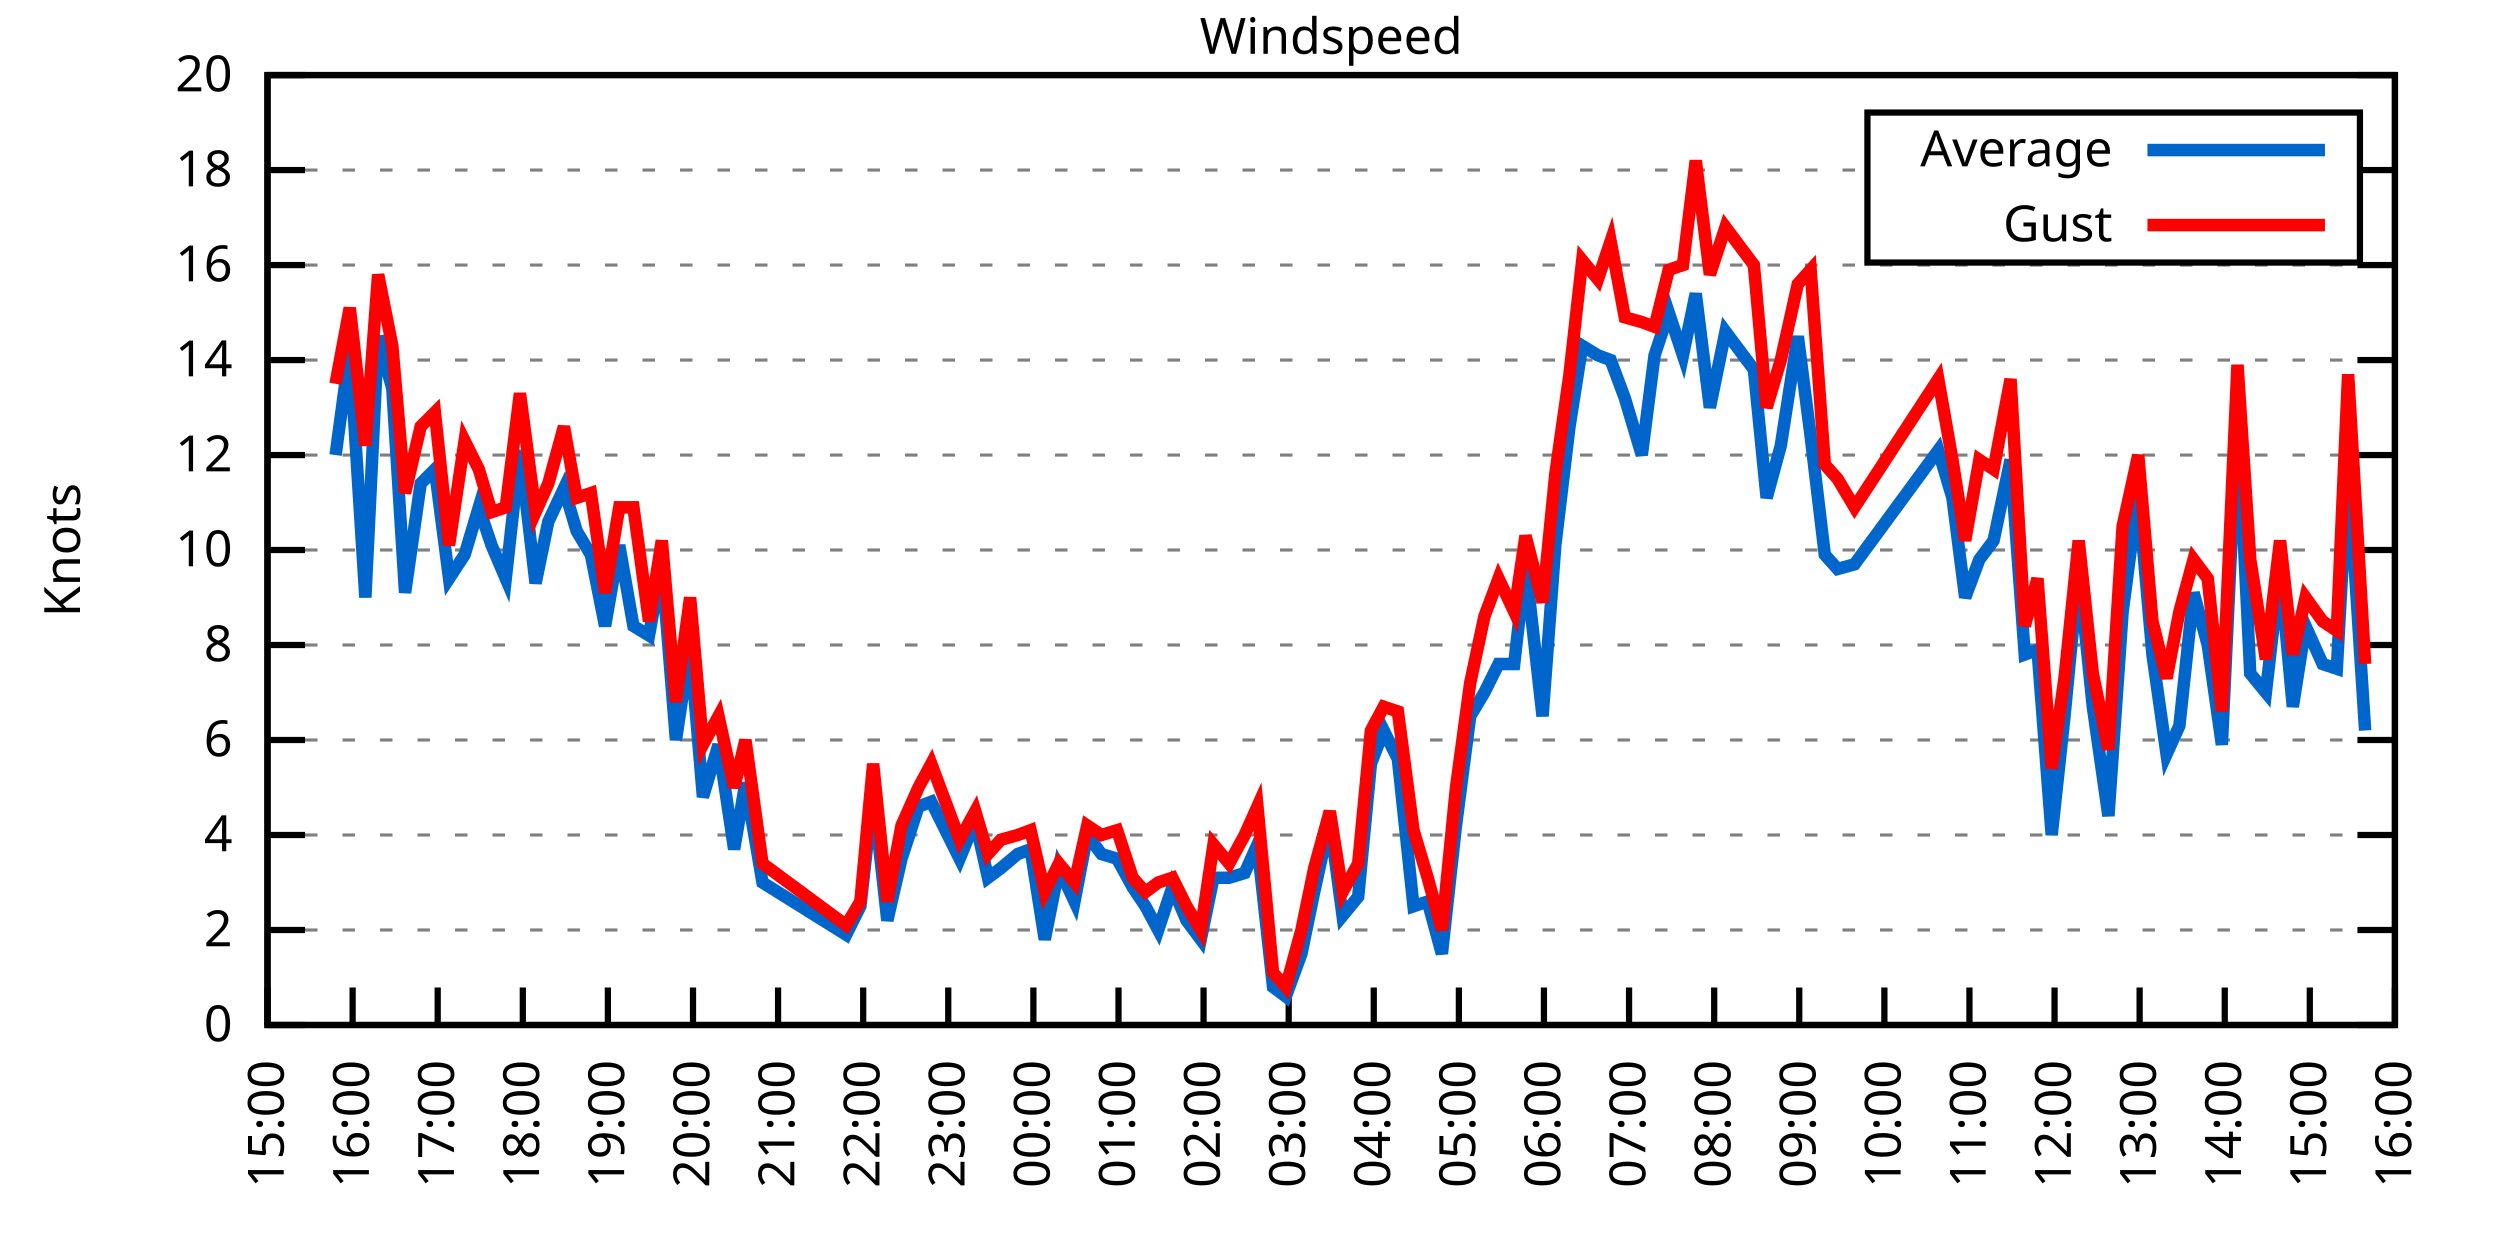
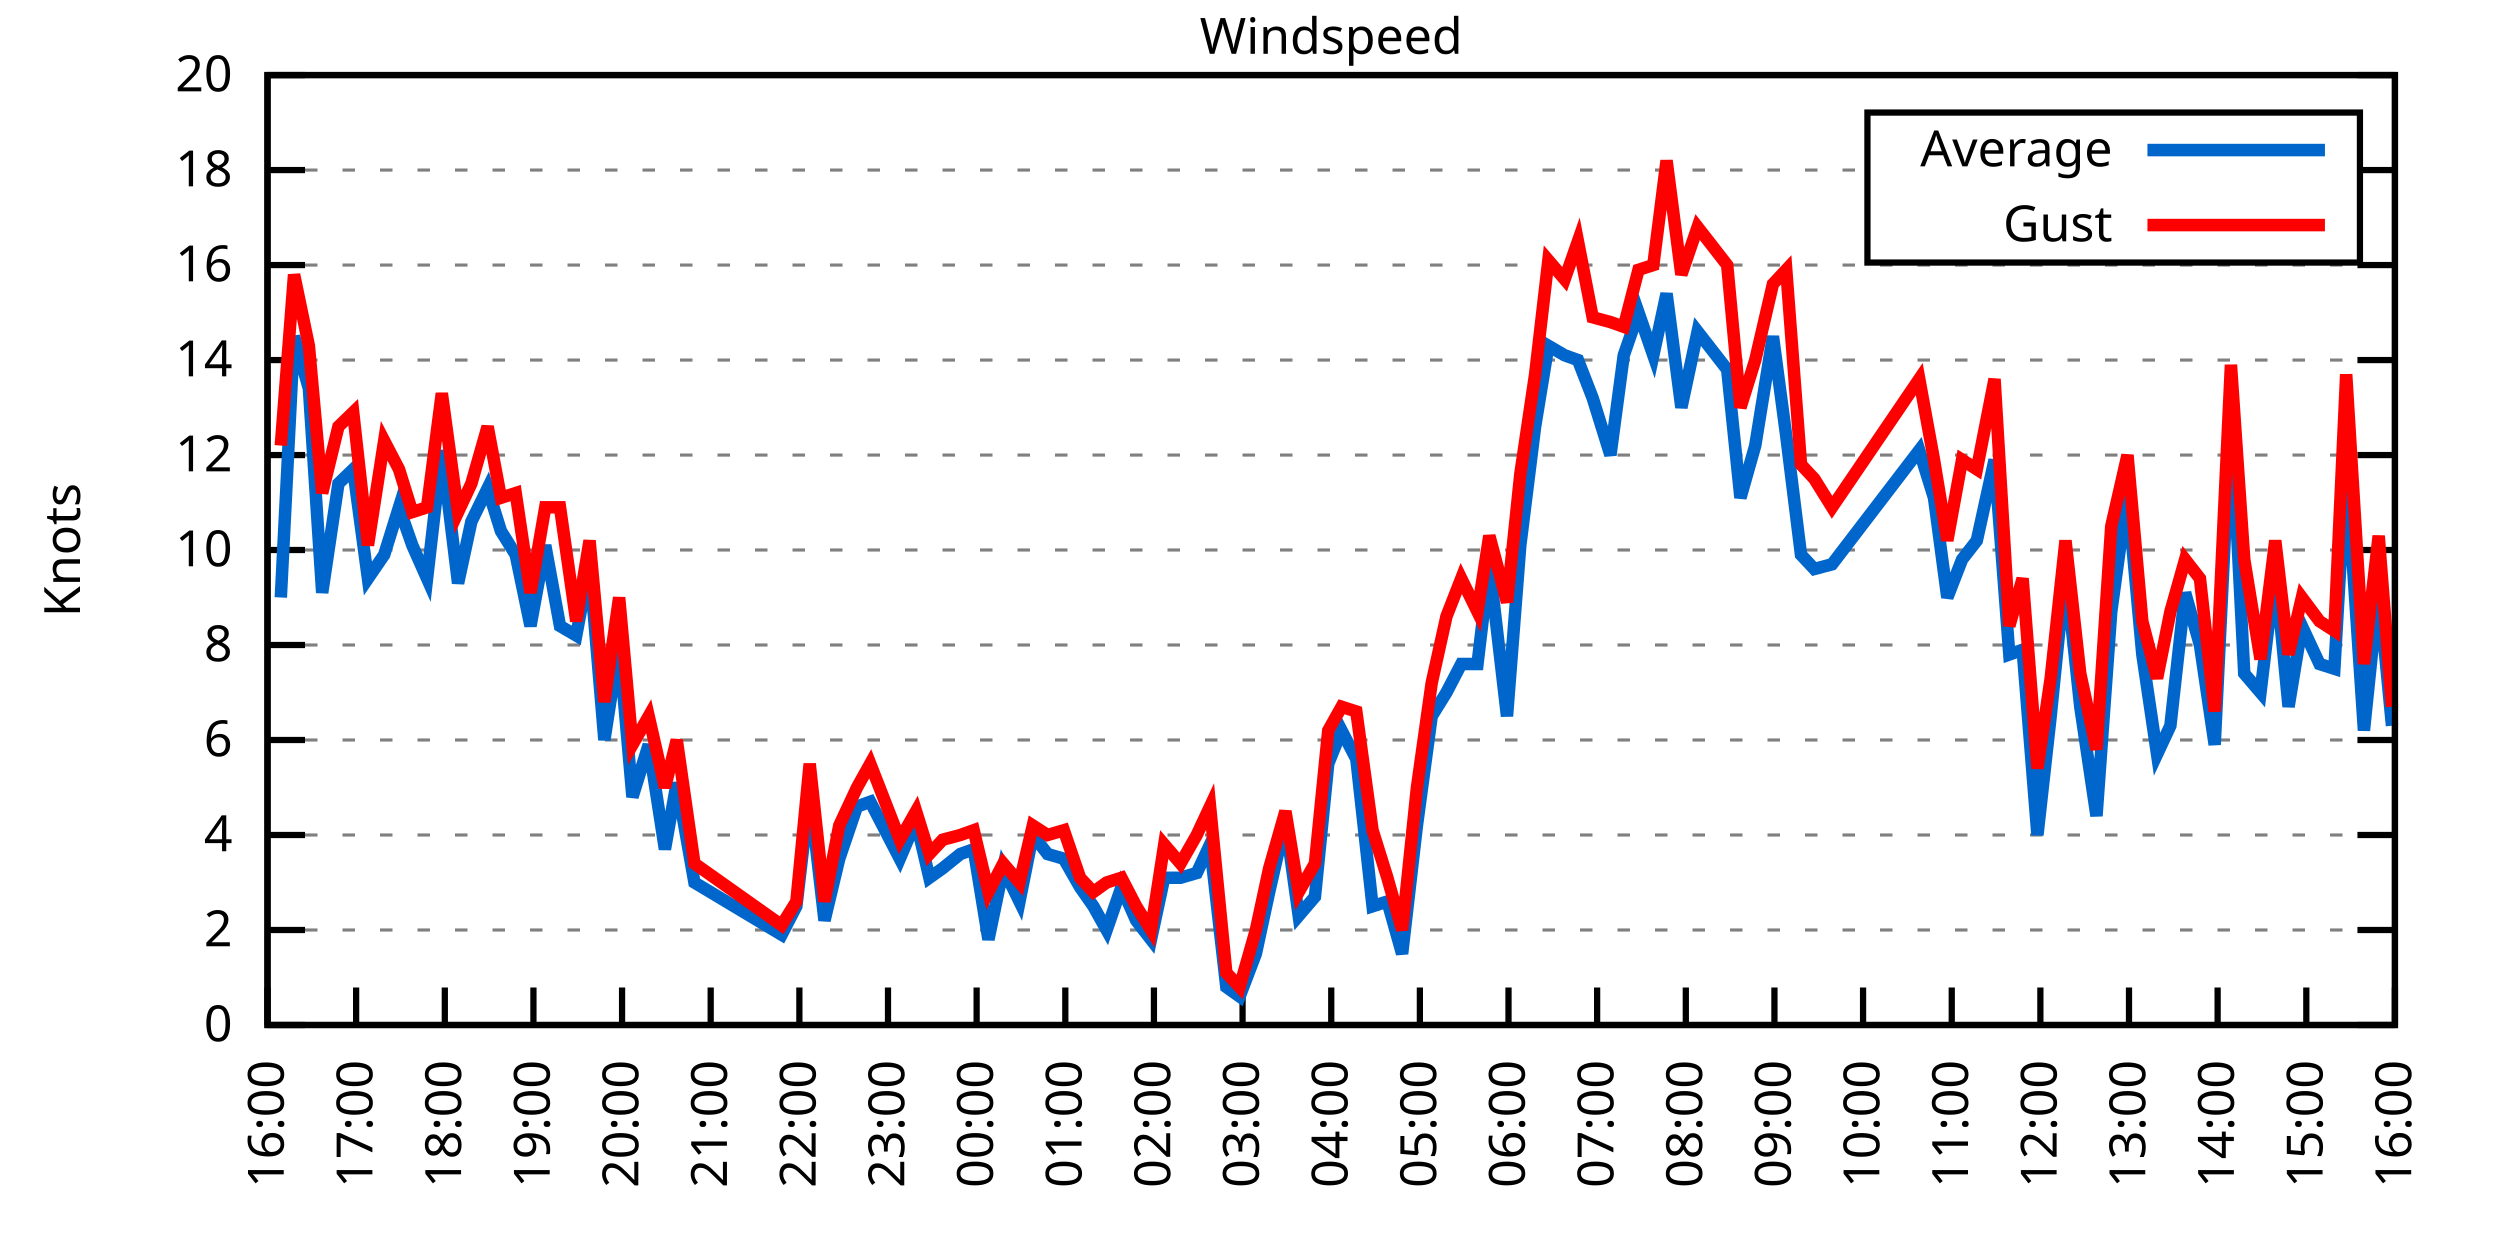
<svg xmlns="http://www.w3.org/2000/svg" xmlns:xlink="http://www.w3.org/1999/xlink" width="400" height="200" viewBox="0 0 400 200">
  <g id="gnuplot_canvas">
    <rect x="0" y="0" width="400" height="200" fill="none" />
    <defs>
      <circle id="gpDot" r="0.5" stroke-width="0.5" stroke="currentColor" />
      <path id="gpPt0" stroke-width="0.333" stroke="currentColor" d="M-1,0 h2 M0,-1 v2" />
      <path id="gpPt1" stroke-width="0.333" stroke="currentColor" d="M-1,-1 L1,1 M1,-1 L-1,1" />
      <path id="gpPt2" stroke-width="0.333" stroke="currentColor" d="M-1,0 L1,0 M0,-1 L0,1 M-1,-1 L1,1 M-1,1 L1,-1" />
      <rect id="gpPt3" stroke-width="0.333" stroke="currentColor" x="-1" y="-1" width="2" height="2" />
      <rect id="gpPt4" stroke-width="0.333" stroke="currentColor" fill="currentColor" x="-1" y="-1" width="2" height="2" />
      <circle id="gpPt5" stroke-width="0.333" stroke="currentColor" cx="0" cy="0" r="1" />
      <use xlink:href="#gpPt5" id="gpPt6" fill="currentColor" stroke="none" />
      <path id="gpPt7" stroke-width="0.333" stroke="currentColor" d="M0,-1.33 L-1.33,0.67 L1.33,0.67 z" />
      <use xlink:href="#gpPt7" id="gpPt8" fill="currentColor" stroke="none" />
      <use xlink:href="#gpPt7" id="gpPt9" stroke="currentColor" transform="rotate(180)" />
      <use xlink:href="#gpPt9" id="gpPt10" fill="currentColor" stroke="none" />
      <use xlink:href="#gpPt3" id="gpPt11" stroke="currentColor" transform="rotate(45)" />
      <use xlink:href="#gpPt11" id="gpPt12" fill="currentColor" stroke="none" />
      <path id="gpPt13" stroke-width="0.333" stroke="currentColor" d="M0,1.330 L1.265,0.411 L0.782,-1.067 L-0.782,-1.076 L-1.265,0.411 z" />
      <use xlink:href="#gpPt13" id="gpPt14" fill="currentColor" stroke="none" />
      <filter id="textbox" filterUnits="objectBoundingBox" x="0" y="0" height="1" width="1">
        <feFlood flood-color="white" flood-opacity="1" result="bgnd" />
        <feComposite in="SourceGraphic" in2="bgnd" operator="atop" />
      </filter>
      <filter id="greybox" filterUnits="objectBoundingBox" x="0" y="0" height="1" width="1">
        <feFlood flood-color="lightgrey" flood-opacity="1" result="grey" />
        <feComposite in="SourceGraphic" in2="grey" operator="atop" />
      </filter>
    </defs>
    <g fill="none" color="white" stroke="currentColor" stroke-width="1.00" stroke-linecap="butt" stroke-linejoin="miter">
</g>
    <g fill="none" color="black" stroke="currentColor" stroke-width="1.00" stroke-linecap="butt" stroke-linejoin="miter">
      <g stroke="none" shape-rendering="crispEdges">
        <polygon fill="rgb(255, 255, 255)" points="42.80,164.00 383.18,164.00 383.18,12.02 42.80,12.02 " />
      </g>
    </g>
    <g fill="none" color="black" stroke="currentColor" stroke-width="1.00" stroke-linecap="butt" stroke-linejoin="miter">
</g>
    <g fill="none" color="black" stroke="black" stroke-width="0.50" stroke-linecap="butt" stroke-linejoin="miter">
</g>
    <g fill="none" color="gray" stroke="currentColor" stroke-width="0.50" stroke-linecap="butt" stroke-linejoin="miter">
      <path stroke="gray" stroke-dasharray="2,4" class="gridline" d="M42.80,164.00 L383.19,164.00  " />
    </g>
    <g fill="none" color="gray" stroke="gray" stroke-width="1.00" stroke-linecap="butt" stroke-linejoin="miter">
</g>
    <g fill="none" color="black" stroke="currentColor" stroke-width="1.00" stroke-linecap="butt" stroke-linejoin="miter">
      <path stroke="black" d="M42.80,164.00 L48.80,164.00 M383.19,164.00 L377.19,164.00  " />
      <g transform="translate(37.20,166.60)" stroke="none" fill="black" font-family="Sans" font-size="8.00" text-anchor="end">
        <text>
          <tspan font-family="Sans"> 0</tspan>
        </text>
      </g>
    </g>
    <g fill="none" color="black" stroke="currentColor" stroke-width="1.00" stroke-linecap="butt" stroke-linejoin="miter">
</g>
    <g fill="none" color="black" stroke="black" stroke-width="0.50" stroke-linecap="butt" stroke-linejoin="miter">
</g>
    <g fill="none" color="gray" stroke="currentColor" stroke-width="0.50" stroke-linecap="butt" stroke-linejoin="miter">
      <path stroke="gray" stroke-dasharray="2,4" class="gridline" d="M42.80,148.80 L383.19,148.80  " />
    </g>
    <g fill="none" color="gray" stroke="gray" stroke-width="1.00" stroke-linecap="butt" stroke-linejoin="miter">
</g>
    <g fill="none" color="black" stroke="currentColor" stroke-width="1.00" stroke-linecap="butt" stroke-linejoin="miter">
      <path stroke="black" d="M42.80,148.80 L48.80,148.80 M383.19,148.80 L377.19,148.80  " />
      <g transform="translate(37.20,151.40)" stroke="none" fill="black" font-family="Sans" font-size="8.00" text-anchor="end">
        <text>
          <tspan font-family="Sans"> 2</tspan>
        </text>
      </g>
    </g>
    <g fill="none" color="black" stroke="currentColor" stroke-width="1.00" stroke-linecap="butt" stroke-linejoin="miter">
</g>
    <g fill="none" color="black" stroke="black" stroke-width="0.50" stroke-linecap="butt" stroke-linejoin="miter">
</g>
    <g fill="none" color="gray" stroke="currentColor" stroke-width="0.50" stroke-linecap="butt" stroke-linejoin="miter">
      <path stroke="gray" stroke-dasharray="2,4" class="gridline" d="M42.80,133.60 L383.19,133.60  " />
    </g>
    <g fill="none" color="gray" stroke="gray" stroke-width="1.00" stroke-linecap="butt" stroke-linejoin="miter">
</g>
    <g fill="none" color="black" stroke="currentColor" stroke-width="1.00" stroke-linecap="butt" stroke-linejoin="miter">
      <path stroke="black" d="M42.80,133.60 L48.80,133.60 M383.19,133.60 L377.19,133.60  " />
      <g transform="translate(37.20,136.20)" stroke="none" fill="black" font-family="Sans" font-size="8.00" text-anchor="end">
        <text>
          <tspan font-family="Sans"> 4</tspan>
        </text>
      </g>
    </g>
    <g fill="none" color="black" stroke="currentColor" stroke-width="1.00" stroke-linecap="butt" stroke-linejoin="miter">
</g>
    <g fill="none" color="black" stroke="black" stroke-width="0.50" stroke-linecap="butt" stroke-linejoin="miter">
</g>
    <g fill="none" color="gray" stroke="currentColor" stroke-width="0.50" stroke-linecap="butt" stroke-linejoin="miter">
      <path stroke="gray" stroke-dasharray="2,4" class="gridline" d="M42.80,118.40 L383.19,118.40  " />
    </g>
    <g fill="none" color="gray" stroke="gray" stroke-width="1.00" stroke-linecap="butt" stroke-linejoin="miter">
</g>
    <g fill="none" color="black" stroke="currentColor" stroke-width="1.00" stroke-linecap="butt" stroke-linejoin="miter">
      <path stroke="black" d="M42.80,118.40 L48.80,118.40 M383.19,118.40 L377.19,118.40  " />
      <g transform="translate(37.20,121.00)" stroke="none" fill="black" font-family="Sans" font-size="8.00" text-anchor="end">
        <text>
          <tspan font-family="Sans"> 6</tspan>
        </text>
      </g>
    </g>
    <g fill="none" color="black" stroke="currentColor" stroke-width="1.00" stroke-linecap="butt" stroke-linejoin="miter">
</g>
    <g fill="none" color="black" stroke="black" stroke-width="0.50" stroke-linecap="butt" stroke-linejoin="miter">
</g>
    <g fill="none" color="gray" stroke="currentColor" stroke-width="0.50" stroke-linecap="butt" stroke-linejoin="miter">
      <path stroke="gray" stroke-dasharray="2,4" class="gridline" d="M42.80,103.20 L383.19,103.20  " />
    </g>
    <g fill="none" color="gray" stroke="gray" stroke-width="1.00" stroke-linecap="butt" stroke-linejoin="miter">
</g>
    <g fill="none" color="black" stroke="currentColor" stroke-width="1.00" stroke-linecap="butt" stroke-linejoin="miter">
      <path stroke="black" d="M42.80,103.20 L48.80,103.20 M383.19,103.20 L377.19,103.20  " />
      <g transform="translate(37.20,105.80)" stroke="none" fill="black" font-family="Sans" font-size="8.00" text-anchor="end">
        <text>
          <tspan font-family="Sans"> 8</tspan>
        </text>
      </g>
    </g>
    <g fill="none" color="black" stroke="currentColor" stroke-width="1.00" stroke-linecap="butt" stroke-linejoin="miter">
</g>
    <g fill="none" color="black" stroke="black" stroke-width="0.50" stroke-linecap="butt" stroke-linejoin="miter">
</g>
    <g fill="none" color="gray" stroke="currentColor" stroke-width="0.50" stroke-linecap="butt" stroke-linejoin="miter">
      <path stroke="gray" stroke-dasharray="2,4" class="gridline" d="M42.80,88.00 L383.19,88.00  " />
    </g>
    <g fill="none" color="gray" stroke="gray" stroke-width="1.00" stroke-linecap="butt" stroke-linejoin="miter">
</g>
    <g fill="none" color="black" stroke="currentColor" stroke-width="1.00" stroke-linecap="butt" stroke-linejoin="miter">
      <path stroke="black" d="M42.80,88.00 L48.80,88.00 M383.19,88.00 L377.19,88.00  " />
      <g transform="translate(37.20,90.60)" stroke="none" fill="black" font-family="Sans" font-size="8.00" text-anchor="end">
        <text>
          <tspan font-family="Sans"> 10</tspan>
        </text>
      </g>
    </g>
    <g fill="none" color="black" stroke="currentColor" stroke-width="1.00" stroke-linecap="butt" stroke-linejoin="miter">
</g>
    <g fill="none" color="black" stroke="black" stroke-width="0.50" stroke-linecap="butt" stroke-linejoin="miter">
</g>
    <g fill="none" color="gray" stroke="currentColor" stroke-width="0.50" stroke-linecap="butt" stroke-linejoin="miter">
      <path stroke="gray" stroke-dasharray="2,4" class="gridline" d="M42.80,72.81 L383.19,72.81  " />
    </g>
    <g fill="none" color="gray" stroke="gray" stroke-width="1.00" stroke-linecap="butt" stroke-linejoin="miter">
</g>
    <g fill="none" color="black" stroke="currentColor" stroke-width="1.00" stroke-linecap="butt" stroke-linejoin="miter">
      <path stroke="black" d="M42.80,72.81 L48.80,72.81 M383.19,72.81 L377.19,72.81  " />
      <g transform="translate(37.20,75.41)" stroke="none" fill="black" font-family="Sans" font-size="8.00" text-anchor="end">
        <text>
          <tspan font-family="Sans"> 12</tspan>
        </text>
      </g>
    </g>
    <g fill="none" color="black" stroke="currentColor" stroke-width="1.00" stroke-linecap="butt" stroke-linejoin="miter">
</g>
    <g fill="none" color="black" stroke="black" stroke-width="0.50" stroke-linecap="butt" stroke-linejoin="miter">
</g>
    <g fill="none" color="gray" stroke="currentColor" stroke-width="0.50" stroke-linecap="butt" stroke-linejoin="miter">
      <path stroke="gray" stroke-dasharray="2,4" class="gridline" d="M42.80,57.61 L383.19,57.61  " />
    </g>
    <g fill="none" color="gray" stroke="gray" stroke-width="1.00" stroke-linecap="butt" stroke-linejoin="miter">
</g>
    <g fill="none" color="black" stroke="currentColor" stroke-width="1.00" stroke-linecap="butt" stroke-linejoin="miter">
      <path stroke="black" d="M42.80,57.61 L48.80,57.61 M383.19,57.61 L377.19,57.61  " />
      <g transform="translate(37.20,60.21)" stroke="none" fill="black" font-family="Sans" font-size="8.00" text-anchor="end">
        <text>
          <tspan font-family="Sans"> 14</tspan>
        </text>
      </g>
    </g>
    <g fill="none" color="black" stroke="currentColor" stroke-width="1.00" stroke-linecap="butt" stroke-linejoin="miter">
</g>
    <g fill="none" color="black" stroke="black" stroke-width="0.50" stroke-linecap="butt" stroke-linejoin="miter">
</g>
    <g fill="none" color="gray" stroke="currentColor" stroke-width="0.50" stroke-linecap="butt" stroke-linejoin="miter">
      <path stroke="gray" stroke-dasharray="2,4" class="gridline" d="M42.80,42.41 L383.19,42.41  " />
    </g>
    <g fill="none" color="gray" stroke="gray" stroke-width="1.00" stroke-linecap="butt" stroke-linejoin="miter">
</g>
    <g fill="none" color="black" stroke="currentColor" stroke-width="1.00" stroke-linecap="butt" stroke-linejoin="miter">
      <path stroke="black" d="M42.80,42.41 L48.80,42.41 M383.19,42.41 L377.19,42.41  " />
      <g transform="translate(37.20,45.01)" stroke="none" fill="black" font-family="Sans" font-size="8.00" text-anchor="end">
        <text>
          <tspan font-family="Sans"> 16</tspan>
        </text>
      </g>
    </g>
    <g fill="none" color="black" stroke="currentColor" stroke-width="1.00" stroke-linecap="butt" stroke-linejoin="miter">
</g>
    <g fill="none" color="black" stroke="black" stroke-width="0.50" stroke-linecap="butt" stroke-linejoin="miter">
</g>
    <g fill="none" color="gray" stroke="currentColor" stroke-width="0.50" stroke-linecap="butt" stroke-linejoin="miter">
      <path stroke="gray" stroke-dasharray="2,4" class="gridline" d="M42.80,27.21 L298.79,27.21 M377.59,27.21 L383.19,27.21  " />
    </g>
    <g fill="none" color="gray" stroke="gray" stroke-width="1.00" stroke-linecap="butt" stroke-linejoin="miter">
</g>
    <g fill="none" color="black" stroke="currentColor" stroke-width="1.00" stroke-linecap="butt" stroke-linejoin="miter">
      <path stroke="black" d="M42.80,27.21 L48.80,27.21 M383.19,27.21 L377.19,27.21  " />
      <g transform="translate(37.20,29.81)" stroke="none" fill="black" font-family="Sans" font-size="8.00" text-anchor="end">
        <text>
          <tspan font-family="Sans"> 18</tspan>
        </text>
      </g>
    </g>
    <g fill="none" color="black" stroke="currentColor" stroke-width="1.00" stroke-linecap="butt" stroke-linejoin="miter">
</g>
    <g fill="none" color="black" stroke="black" stroke-width="0.50" stroke-linecap="butt" stroke-linejoin="miter">
</g>
    <g fill="none" color="gray" stroke="currentColor" stroke-width="0.50" stroke-linecap="butt" stroke-linejoin="miter">
      <path stroke="gray" stroke-dasharray="2,4" class="gridline" d="M42.80,12.01 L383.19,12.01  " />
    </g>
    <g fill="none" color="gray" stroke="gray" stroke-width="1.00" stroke-linecap="butt" stroke-linejoin="miter">
</g>
    <g fill="none" color="black" stroke="currentColor" stroke-width="1.00" stroke-linecap="butt" stroke-linejoin="miter">
      <path stroke="black" d="M42.80,12.01 L48.80,12.01 M383.19,12.01 L377.19,12.01  " />
      <g transform="translate(37.20,14.61)" stroke="none" fill="black" font-family="Sans" font-size="8.00" text-anchor="end">
        <text>
          <tspan font-family="Sans"> 20</tspan>
        </text>
      </g>
    </g>
    <g fill="none" color="black" stroke="currentColor" stroke-width="1.00" stroke-linecap="butt" stroke-linejoin="miter">
      <path stroke="black" d="M42.80,164.00 L42.80,158.00  " />
      <g transform="translate(45.40,169.60) rotate(270.00)" stroke="none" fill="black" font-family="Sans" font-size="8.00" text-anchor="end">
        <text>
-           <tspan font-family="Sans">15:00</tspan>
-         </text>
-       </g>
-     </g>
-     <g fill="none" color="black" stroke="currentColor" stroke-width="1.00" stroke-linecap="butt" stroke-linejoin="miter">
-       <path stroke="black" d="M56.42,164.00 L56.42,158.00  " />
-       <g transform="translate(59.02,169.60) rotate(270.00)" stroke="none" fill="black" font-family="Sans" font-size="8.00" text-anchor="end">
-         <text>
          <tspan font-family="Sans">16:00</tspan>
        </text>
      </g>
    </g>
    <g fill="none" color="black" stroke="currentColor" stroke-width="1.00" stroke-linecap="butt" stroke-linejoin="miter">
-       <path stroke="black" d="M70.03,164.00 L70.03,158.00  " />
-       <g transform="translate(72.63,169.60) rotate(270.00)" stroke="none" fill="black" font-family="Sans" font-size="8.00" text-anchor="end">
+       <path stroke="black" d="M56.98,164.00 L56.98,158.00  " />
+       <g transform="translate(59.58,169.60) rotate(270.00)" stroke="none" fill="black" font-family="Sans" font-size="8.00" text-anchor="end">
        <text>
          <tspan font-family="Sans">17:00</tspan>
        </text>
      </g>
    </g>
    <g fill="none" color="black" stroke="currentColor" stroke-width="1.00" stroke-linecap="butt" stroke-linejoin="miter">
-       <path stroke="black" d="M83.65,164.00 L83.65,158.00  " />
-       <g transform="translate(86.25,169.60) rotate(270.00)" stroke="none" fill="black" font-family="Sans" font-size="8.00" text-anchor="end">
+       <path stroke="black" d="M71.17,164.00 L71.17,158.00  " />
+       <g transform="translate(73.77,169.60) rotate(270.00)" stroke="none" fill="black" font-family="Sans" font-size="8.00" text-anchor="end">
        <text>
          <tspan font-family="Sans">18:00</tspan>
        </text>
      </g>
    </g>
    <g fill="none" color="black" stroke="currentColor" stroke-width="1.00" stroke-linecap="butt" stroke-linejoin="miter">
-       <path stroke="black" d="M97.26,164.00 L97.26,158.00  " />
-       <g transform="translate(99.86,169.60) rotate(270.00)" stroke="none" fill="black" font-family="Sans" font-size="8.00" text-anchor="end">
+       <path stroke="black" d="M85.35,164.00 L85.35,158.00  " />
+       <g transform="translate(87.95,169.60) rotate(270.00)" stroke="none" fill="black" font-family="Sans" font-size="8.00" text-anchor="end">
        <text>
          <tspan font-family="Sans">19:00</tspan>
        </text>
      </g>
    </g>
    <g fill="none" color="black" stroke="currentColor" stroke-width="1.00" stroke-linecap="butt" stroke-linejoin="miter">
-       <path stroke="black" d="M110.88,164.00 L110.88,158.00  " />
-       <g transform="translate(113.48,169.60) rotate(270.00)" stroke="none" fill="black" font-family="Sans" font-size="8.00" text-anchor="end">
+       <path stroke="black" d="M99.53,164.00 L99.53,158.00  " />
+       <g transform="translate(102.13,169.60) rotate(270.00)" stroke="none" fill="black" font-family="Sans" font-size="8.00" text-anchor="end">
        <text>
          <tspan font-family="Sans">20:00</tspan>
        </text>
      </g>
    </g>
    <g fill="none" color="black" stroke="currentColor" stroke-width="1.00" stroke-linecap="butt" stroke-linejoin="miter">
-       <path stroke="black" d="M124.49,164.00 L124.49,158.00  " />
-       <g transform="translate(127.09,169.60) rotate(270.00)" stroke="none" fill="black" font-family="Sans" font-size="8.00" text-anchor="end">
+       <path stroke="black" d="M113.71,164.00 L113.71,158.00  " />
+       <g transform="translate(116.31,169.60) rotate(270.00)" stroke="none" fill="black" font-family="Sans" font-size="8.00" text-anchor="end">
        <text>
          <tspan font-family="Sans">21:00</tspan>
        </text>
      </g>
    </g>
    <g fill="none" color="black" stroke="currentColor" stroke-width="1.00" stroke-linecap="butt" stroke-linejoin="miter">
-       <path stroke="black" d="M138.11,164.00 L138.11,158.00  " />
-       <g transform="translate(140.71,169.60) rotate(270.00)" stroke="none" fill="black" font-family="Sans" font-size="8.00" text-anchor="end">
+       <path stroke="black" d="M127.90,164.00 L127.90,158.00  " />
+       <g transform="translate(130.50,169.60) rotate(270.00)" stroke="none" fill="black" font-family="Sans" font-size="8.00" text-anchor="end">
        <text>
          <tspan font-family="Sans">22:00</tspan>
        </text>
      </g>
    </g>
    <g fill="none" color="black" stroke="currentColor" stroke-width="1.00" stroke-linecap="butt" stroke-linejoin="miter">
-       <path stroke="black" d="M151.72,164.00 L151.72,158.00  " />
-       <g transform="translate(154.32,169.60) rotate(270.00)" stroke="none" fill="black" font-family="Sans" font-size="8.00" text-anchor="end">
+       <path stroke="black" d="M142.08,164.00 L142.08,158.00  " />
+       <g transform="translate(144.68,169.60) rotate(270.00)" stroke="none" fill="black" font-family="Sans" font-size="8.00" text-anchor="end">
        <text>
          <tspan font-family="Sans">23:00</tspan>
        </text>
      </g>
    </g>
    <g fill="none" color="black" stroke="currentColor" stroke-width="1.00" stroke-linecap="butt" stroke-linejoin="miter">
-       <path stroke="black" d="M165.34,164.00 L165.34,158.00  " />
-       <g transform="translate(167.94,169.60) rotate(270.00)" stroke="none" fill="black" font-family="Sans" font-size="8.00" text-anchor="end">
+       <path stroke="black" d="M156.26,164.00 L156.26,158.00  " />
+       <g transform="translate(158.86,169.60) rotate(270.00)" stroke="none" fill="black" font-family="Sans" font-size="8.00" text-anchor="end">
        <text>
          <tspan font-family="Sans">00:00</tspan>
        </text>
      </g>
    </g>
    <g fill="none" color="black" stroke="currentColor" stroke-width="1.00" stroke-linecap="butt" stroke-linejoin="miter">
-       <path stroke="black" d="M178.96,164.00 L178.96,158.00  " />
-       <g transform="translate(181.56,169.60) rotate(270.00)" stroke="none" fill="black" font-family="Sans" font-size="8.00" text-anchor="end">
+       <path stroke="black" d="M170.45,164.00 L170.45,158.00  " />
+       <g transform="translate(173.05,169.60) rotate(270.00)" stroke="none" fill="black" font-family="Sans" font-size="8.00" text-anchor="end">
        <text>
          <tspan font-family="Sans">01:00</tspan>
        </text>
      </g>
    </g>
    <g fill="none" color="black" stroke="currentColor" stroke-width="1.00" stroke-linecap="butt" stroke-linejoin="miter">
-       <path stroke="black" d="M192.57,164.00 L192.57,158.00  " />
-       <g transform="translate(195.17,169.60) rotate(270.00)" stroke="none" fill="black" font-family="Sans" font-size="8.00" text-anchor="end">
+       <path stroke="black" d="M184.63,164.00 L184.63,158.00  " />
+       <g transform="translate(187.23,169.60) rotate(270.00)" stroke="none" fill="black" font-family="Sans" font-size="8.00" text-anchor="end">
        <text>
          <tspan font-family="Sans">02:00</tspan>
        </text>
      </g>
    </g>
    <g fill="none" color="black" stroke="currentColor" stroke-width="1.00" stroke-linecap="butt" stroke-linejoin="miter">
-       <path stroke="black" d="M206.19,164.00 L206.19,158.00  " />
-       <g transform="translate(208.79,169.60) rotate(270.00)" stroke="none" fill="black" font-family="Sans" font-size="8.00" text-anchor="end">
+       <path stroke="black" d="M198.81,164.00 L198.81,158.00  " />
+       <g transform="translate(201.41,169.60) rotate(270.00)" stroke="none" fill="black" font-family="Sans" font-size="8.00" text-anchor="end">
        <text>
          <tspan font-family="Sans">03:00</tspan>
        </text>
      </g>
    </g>
    <g fill="none" color="black" stroke="currentColor" stroke-width="1.00" stroke-linecap="butt" stroke-linejoin="miter">
-       <path stroke="black" d="M219.80,164.00 L219.80,158.00  " />
-       <g transform="translate(222.40,169.60) rotate(270.00)" stroke="none" fill="black" font-family="Sans" font-size="8.00" text-anchor="end">
+       <path stroke="black" d="M213.00,164.00 L213.00,158.00  " />
+       <g transform="translate(215.60,169.60) rotate(270.00)" stroke="none" fill="black" font-family="Sans" font-size="8.00" text-anchor="end">
        <text>
          <tspan font-family="Sans">04:00</tspan>
        </text>
      </g>
    </g>
    <g fill="none" color="black" stroke="currentColor" stroke-width="1.00" stroke-linecap="butt" stroke-linejoin="miter">
-       <path stroke="black" d="M233.42,164.00 L233.42,158.00  " />
-       <g transform="translate(236.02,169.60) rotate(270.00)" stroke="none" fill="black" font-family="Sans" font-size="8.00" text-anchor="end">
+       <path stroke="black" d="M227.18,164.00 L227.18,158.00  " />
+       <g transform="translate(229.78,169.60) rotate(270.00)" stroke="none" fill="black" font-family="Sans" font-size="8.00" text-anchor="end">
        <text>
          <tspan font-family="Sans">05:00</tspan>
        </text>
      </g>
    </g>
    <g fill="none" color="black" stroke="currentColor" stroke-width="1.00" stroke-linecap="butt" stroke-linejoin="miter">
-       <path stroke="black" d="M247.03,164.00 L247.03,158.00  " />
-       <g transform="translate(249.63,169.60) rotate(270.00)" stroke="none" fill="black" font-family="Sans" font-size="8.00" text-anchor="end">
+       <path stroke="black" d="M241.36,164.00 L241.36,158.00  " />
+       <g transform="translate(243.96,169.60) rotate(270.00)" stroke="none" fill="black" font-family="Sans" font-size="8.00" text-anchor="end">
        <text>
          <tspan font-family="Sans">06:00</tspan>
        </text>
      </g>
    </g>
    <g fill="none" color="black" stroke="currentColor" stroke-width="1.00" stroke-linecap="butt" stroke-linejoin="miter">
-       <path stroke="black" d="M260.65,164.00 L260.65,158.00  " />
-       <g transform="translate(263.25,169.60) rotate(270.00)" stroke="none" fill="black" font-family="Sans" font-size="8.00" text-anchor="end">
+       <path stroke="black" d="M255.54,164.00 L255.54,158.00  " />
+       <g transform="translate(258.14,169.60) rotate(270.00)" stroke="none" fill="black" font-family="Sans" font-size="8.00" text-anchor="end">
        <text>
          <tspan font-family="Sans">07:00</tspan>
        </text>
      </g>
    </g>
    <g fill="none" color="black" stroke="currentColor" stroke-width="1.00" stroke-linecap="butt" stroke-linejoin="miter">
-       <path stroke="black" d="M274.27,164.00 L274.27,158.00  " />
-       <g transform="translate(276.87,169.60) rotate(270.00)" stroke="none" fill="black" font-family="Sans" font-size="8.00" text-anchor="end">
+       <path stroke="black" d="M269.73,164.00 L269.73,158.00  " />
+       <g transform="translate(272.33,169.60) rotate(270.00)" stroke="none" fill="black" font-family="Sans" font-size="8.00" text-anchor="end">
        <text>
          <tspan font-family="Sans">08:00</tspan>
        </text>
      </g>
    </g>
    <g fill="none" color="black" stroke="currentColor" stroke-width="1.00" stroke-linecap="butt" stroke-linejoin="miter">
-       <path stroke="black" d="M287.88,164.00 L287.88,158.00  " />
-       <g transform="translate(290.48,169.60) rotate(270.00)" stroke="none" fill="black" font-family="Sans" font-size="8.00" text-anchor="end">
+       <path stroke="black" d="M283.91,164.00 L283.91,158.00  " />
+       <g transform="translate(286.51,169.60) rotate(270.00)" stroke="none" fill="black" font-family="Sans" font-size="8.00" text-anchor="end">
        <text>
          <tspan font-family="Sans">09:00</tspan>
        </text>
      </g>
    </g>
    <g fill="none" color="black" stroke="currentColor" stroke-width="1.00" stroke-linecap="butt" stroke-linejoin="miter">
-       <path stroke="black" d="M301.50,164.00 L301.50,158.00  " />
-       <g transform="translate(304.10,169.60) rotate(270.00)" stroke="none" fill="black" font-family="Sans" font-size="8.00" text-anchor="end">
+       <path stroke="black" d="M298.09,164.00 L298.09,158.00  " />
+       <g transform="translate(300.69,169.60) rotate(270.00)" stroke="none" fill="black" font-family="Sans" font-size="8.00" text-anchor="end">
        <text>
          <tspan font-family="Sans">10:00</tspan>
        </text>
      </g>
    </g>
    <g fill="none" color="black" stroke="currentColor" stroke-width="1.00" stroke-linecap="butt" stroke-linejoin="miter">
-       <path stroke="black" d="M315.11,164.00 L315.11,158.00  " />
-       <g transform="translate(317.71,169.60) rotate(270.00)" stroke="none" fill="black" font-family="Sans" font-size="8.00" text-anchor="end">
+       <path stroke="black" d="M312.28,164.00 L312.28,158.00  " />
+       <g transform="translate(314.88,169.60) rotate(270.00)" stroke="none" fill="black" font-family="Sans" font-size="8.00" text-anchor="end">
        <text>
          <tspan font-family="Sans">11:00</tspan>
        </text>
      </g>
    </g>
    <g fill="none" color="black" stroke="currentColor" stroke-width="1.00" stroke-linecap="butt" stroke-linejoin="miter">
-       <path stroke="black" d="M328.73,164.00 L328.73,158.00  " />
-       <g transform="translate(331.33,169.60) rotate(270.00)" stroke="none" fill="black" font-family="Sans" font-size="8.00" text-anchor="end">
+       <path stroke="black" d="M326.46,164.00 L326.46,158.00  " />
+       <g transform="translate(329.06,169.60) rotate(270.00)" stroke="none" fill="black" font-family="Sans" font-size="8.00" text-anchor="end">
        <text>
          <tspan font-family="Sans">12:00</tspan>
        </text>
      </g>
    </g>
    <g fill="none" color="black" stroke="currentColor" stroke-width="1.00" stroke-linecap="butt" stroke-linejoin="miter">
-       <path stroke="black" d="M342.34,164.00 L342.34,158.00  " />
-       <g transform="translate(344.94,169.60) rotate(270.00)" stroke="none" fill="black" font-family="Sans" font-size="8.00" text-anchor="end">
+       <path stroke="black" d="M340.64,164.00 L340.64,158.00  " />
+       <g transform="translate(343.24,169.60) rotate(270.00)" stroke="none" fill="black" font-family="Sans" font-size="8.00" text-anchor="end">
        <text>
          <tspan font-family="Sans">13:00</tspan>
        </text>
      </g>
    </g>
    <g fill="none" color="black" stroke="currentColor" stroke-width="1.00" stroke-linecap="butt" stroke-linejoin="miter">
-       <path stroke="black" d="M355.96,164.00 L355.96,158.00  " />
-       <g transform="translate(358.56,169.60) rotate(270.00)" stroke="none" fill="black" font-family="Sans" font-size="8.00" text-anchor="end">
+       <path stroke="black" d="M354.82,164.00 L354.82,158.00  " />
+       <g transform="translate(357.42,169.60) rotate(270.00)" stroke="none" fill="black" font-family="Sans" font-size="8.00" text-anchor="end">
        <text>
          <tspan font-family="Sans">14:00</tspan>
        </text>
      </g>
    </g>
    <g fill="none" color="black" stroke="currentColor" stroke-width="1.00" stroke-linecap="butt" stroke-linejoin="miter">
-       <path stroke="black" d="M369.57,164.00 L369.57,158.00  " />
-       <g transform="translate(372.17,169.60) rotate(270.00)" stroke="none" fill="black" font-family="Sans" font-size="8.00" text-anchor="end">
+       <path stroke="black" d="M369.01,164.00 L369.01,158.00  " />
+       <g transform="translate(371.61,169.60) rotate(270.00)" stroke="none" fill="black" font-family="Sans" font-size="8.00" text-anchor="end">
        <text>
          <tspan font-family="Sans">15:00</tspan>
        </text>
      </g>
    </g>
    <g fill="none" color="black" stroke="currentColor" stroke-width="1.00" stroke-linecap="butt" stroke-linejoin="miter">
      <path stroke="black" d="M383.19,164.00 L383.19,158.00  " />
      <g transform="translate(385.79,169.60) rotate(270.00)" stroke="none" fill="black" font-family="Sans" font-size="8.00" text-anchor="end">
        <text>
          <tspan font-family="Sans">16:00</tspan>
        </text>
      </g>
    </g>
    <g fill="none" color="black" stroke="currentColor" stroke-width="1.00" stroke-linecap="butt" stroke-linejoin="miter">
</g>
    <g fill="none" color="black" stroke="currentColor" stroke-width="1.00" stroke-linecap="butt" stroke-linejoin="miter">
      <path stroke="black" d="M42.80,12.01 L42.80,164.00 L383.19,164.00 L383.19,12.01 L42.80,12.01 Z  " />
    </g>
    <g fill="none" color="black" stroke="currentColor" stroke-width="1.00" stroke-linecap="butt" stroke-linejoin="miter">
</g>
    <g fill="none" color="black" stroke="currentColor" stroke-width="1.00" stroke-linecap="butt" stroke-linejoin="miter">
      <path stroke="black" d="M298.79,42.01 L298.79,18.01 L377.59,18.01 L377.59,42.01 L298.79,42.01 Z  " />
    </g>
    <g id="Windspeed_plot_1">
      <g fill="none" color="white" stroke="black" stroke-width="2.00" stroke-linecap="butt" stroke-linejoin="miter">
</g>
      <g fill="none" color="black" stroke="currentColor" stroke-width="2.00" stroke-linecap="butt" stroke-linejoin="miter">
        <g transform="translate(337.99,26.61)" stroke="none" fill="black" font-family="Sans" font-size="8.00" text-anchor="end">
          <text>
            <tspan font-family="Sans">Average</tspan>
          </text>
        </g>
      </g>
      <g fill="none" color="black" stroke="currentColor" stroke-width="2.00" stroke-linecap="butt" stroke-linejoin="miter">
-         <path stroke="rgb(  0, 102, 204)" d="M343.59,24.01 L371.99,24.01 M53.69,72.81 L55.96,56.09 L58.46,95.60 L60.50,53.81 L62.77,62.17 L64.81,94.84   L67.31,77.37 L69.58,75.09 L71.85,92.56 L74.34,88.76 L76.61,81.17 L78.65,87.25 L80.92,92.56 L83.19,72.05   L85.69,93.32 L87.73,83.45 L90.23,78.13 L92.27,84.97 L94.54,88.76 L96.81,100.16 L99.08,87.25 L101.35,100.16   L103.84,101.68 L105.89,90.28 L108.15,118.40 L110.42,103.20 L112.47,127.52 L114.96,119.16 L117.46,135.88 L119.27,125.24   L122.00,141.20 L135.39,149.56 L137.66,145.00 L139.70,126.76 L141.97,147.28 L144.24,137.40 L146.96,129.04 L149.00,128.28   L151.27,132.84 L153.54,137.40 L156.04,131.32 L158.08,140.44 L160.12,138.92 L162.84,136.64 L164.89,135.88 L167.16,150.32   L169.43,138.92 L171.92,144.24 L173.96,133.60 L176.23,136.64 L178.73,137.40 L181.23,141.96 L183.27,145.00 L185.31,148.80   L187.58,141.96 L189.85,147.28 L192.12,150.32 L194.16,140.44 L196.66,140.44 L199.15,139.68 L201.19,135.12 L203.69,157.92   L205.73,159.44 L208.23,152.60 L210.27,142.72 L212.77,131.32 L214.81,146.52 L217.31,143.48 L219.35,122.20 L221.39,116.88   L223.66,121.44 L226.16,145.00 L228.43,144.24 L230.70,152.60 L232.96,132.08 L235.23,114.60 L237.50,110.80 L239.77,106.24   L242.27,106.24 L244.08,90.28 L246.81,114.60 L248.85,87.25 L251.12,68.25 L253.16,55.33 L255.66,56.85 L257.70,57.61   L259.97,63.69 L262.69,72.81 L264.73,56.85 L267.00,50.01 L269.27,56.85 L271.32,46.97 L273.58,65.21 L276.08,53.05   L280.62,59.13 L282.66,79.65 L284.93,71.29 L287.65,53.81 L289.70,69.77 L291.97,88.76 L294.01,91.04 L296.73,90.28   L310.12,72.05 L312.39,79.65 L314.43,95.60 L316.70,89.52 L318.97,86.49 L321.69,73.57 L323.96,104.72 L326.00,103.96   L328.27,133.60 L330.32,114.60 L332.59,91.04 L334.85,113.08 L337.35,130.56 L339.62,97.88 L342.12,78.89 L344.39,104.72   L346.65,120.68 L348.70,116.12 L350.97,94.84 L353.24,103.20 L355.50,119.16 L358.00,65.97 L360.04,107.76 L362.54,110.80   L364.81,91.04 L366.85,113.08 L368.89,100.16 L371.62,106.24 L373.89,107.00 L375.70,74.33 L378.42,116.88  " />
+         <path stroke="rgb(  0, 102, 204)" d="M343.59,24.01 L371.99,24.01 M44.93,95.60 L47.05,53.81 L49.42,62.17 L51.55,94.84 L54.15,77.37 L56.51,75.09   L58.87,92.56 L61.47,88.76 L63.84,81.17 L65.97,87.25 L68.33,92.56 L70.69,72.05 L73.29,93.32 L75.42,83.45   L78.02,78.13 L80.15,84.97 L82.51,88.76 L84.88,100.16 L87.24,87.25 L89.60,100.16 L92.20,101.68 L94.33,90.28   L96.70,118.40 L99.06,103.20 L101.19,127.52 L103.79,119.16 L106.39,135.88 L108.28,125.24 L111.11,141.20 L125.06,149.56   L127.42,145.00 L129.55,126.76 L131.92,147.28 L134.28,137.40 L137.12,129.04 L139.24,128.28 L141.61,132.84 L143.97,137.40   L146.57,131.32 L148.70,140.44 L150.83,138.92 L153.66,136.64 L155.79,135.88 L158.15,150.32 L160.52,138.92 L163.12,144.24   L165.25,133.60 L167.61,136.64 L170.21,137.40 L172.81,141.96 L174.94,145.00 L177.06,148.80 L179.43,141.96 L181.79,147.28   L184.16,150.32 L186.28,140.44 L188.88,140.44 L191.48,139.68 L193.61,135.12 L196.21,157.92 L198.34,159.44 L200.94,152.60   L203.07,142.72 L205.67,131.32 L207.79,146.52 L210.39,143.48 L212.52,122.20 L214.65,116.88 L217.01,121.44 L219.61,145.00   L221.98,144.24 L224.34,152.60 L226.71,132.08 L229.07,114.60 L231.43,110.80 L233.80,106.24 L236.40,106.24 L238.29,90.28   L241.12,114.60 L243.25,87.25 L245.62,68.25 L247.74,55.33 L250.34,56.85 L252.47,57.61 L254.83,63.69 L257.67,72.81   L259.80,56.85 L262.16,50.01 L264.53,56.85 L266.65,46.97 L269.02,65.21 L271.62,53.05 L276.35,59.13 L278.47,79.65   L280.84,71.29 L283.67,53.81 L285.80,69.77 L288.16,88.76 L290.29,91.04 L293.13,90.28 L307.08,72.05 L309.44,79.65   L311.57,95.60 L313.93,89.52 L316.29,86.49 L319.13,73.57 L321.49,104.72 L323.62,103.96 L325.99,133.60 L328.11,114.60   L330.48,91.04 L332.84,113.08 L335.44,130.56 L337.80,97.88 L340.40,78.89 L342.77,104.72 L345.13,120.68 L347.26,116.12   L349.62,94.84 L351.99,103.20 L354.35,119.16 L356.95,65.97 L359.08,107.76 L361.68,110.80 L364.04,91.04 L366.17,113.08   L368.30,100.16 L371.13,106.24 L373.50,107.00 L375.39,74.33 L378.23,116.88 L380.59,94.08 L382.72,116.12  " />
      </g>
    </g>
    <g id="Windspeed_plot_2">
      <g fill="none" color="black" stroke="currentColor" stroke-width="2.00" stroke-linecap="butt" stroke-linejoin="miter">
        <g transform="translate(337.99,38.61)" stroke="none" fill="black" font-family="Sans" font-size="8.00" text-anchor="end">
          <text>
            <tspan font-family="Sans">Gust</tspan>
          </text>
        </g>
      </g>
      <g fill="none" color="black" stroke="currentColor" stroke-width="2.00" stroke-linecap="butt" stroke-linejoin="miter">
-         <path stroke="rgb(255,   0,   0)" d="M343.59,36.01 L371.99,36.01 M53.69,61.41 L55.96,49.25 L58.46,71.29 L60.50,43.93 L62.77,55.33 L64.81,78.89   L67.31,68.25 L69.58,65.97 L71.85,87.25 L74.34,70.53 L76.61,75.09 L78.65,81.93 L80.92,81.17 L83.19,62.93   L85.69,81.93 L87.73,77.37 L90.23,68.25 L92.27,79.65 L94.54,78.89 L96.81,94.84 L99.08,81.17 L101.35,81.17   L103.84,99.40 L105.89,86.49 L108.15,112.32 L110.42,95.60 L112.47,119.16 L114.96,114.60 L117.46,126.00 L119.27,118.40   L122.00,138.16 L135.39,148.04 L137.66,144.24 L139.70,122.20 L141.97,144.24 L144.24,132.08 L146.96,126.00 L149.00,122.20   L151.27,128.28 L153.54,134.36 L156.04,129.80 L158.08,136.64 L160.12,134.36 L162.84,133.60 L164.89,132.84 L167.16,142.72   L169.43,138.16 L171.92,141.20 L173.96,132.08 L176.23,133.60 L178.73,132.84 L181.23,140.44 L183.27,142.72 L185.31,141.20   L187.58,140.44 L189.85,145.00 L192.12,148.80 L194.16,135.12 L196.66,138.16 L199.15,133.60 L201.19,129.04 L203.69,155.64   L205.73,157.92 L208.23,148.80 L210.27,138.92 L212.77,129.80 L214.81,142.72 L217.31,138.16 L219.35,116.88 L221.39,113.08   L223.66,113.84 L226.16,132.84 L228.43,140.44 L230.70,148.80 L232.96,126.00 L235.23,109.28 L237.50,98.64 L239.77,92.56   L242.27,97.88 L244.08,85.73 L246.81,96.36 L248.85,75.85 L251.12,59.89 L253.16,41.65 L255.66,44.69 L257.70,38.61   L259.97,50.77 L262.69,51.53 L264.73,52.29 L267.00,43.17 L269.27,42.41 L271.32,25.69 L273.58,43.93 L276.08,36.33   L280.62,42.41 L282.66,65.21 L284.93,57.61 L287.65,45.45 L289.70,43.17 L291.97,74.33 L294.01,76.61 L296.73,81.17   L310.12,60.65 L312.39,73.57 L314.43,86.49 L316.70,73.57 L318.97,75.09 L321.69,60.65 L323.96,100.16 L326.00,92.56   L328.27,122.96 L330.32,108.52 L332.59,86.49 L334.85,107.76 L337.35,119.92 L339.62,84.21 L342.12,72.81 L344.39,99.40   L346.65,108.52 L348.70,97.88 L350.97,89.52 L353.24,92.56 L355.50,113.84 L358.00,58.37 L360.04,89.52 L362.54,105.48   L364.81,86.49 L366.85,104.72 L368.89,95.60 L371.62,99.40 L373.89,100.92 L375.70,59.89 L378.42,106.24  " />
+         <path stroke="rgb(255,   0,   0)" d="M343.59,36.01 L371.99,36.01 M44.93,71.29 L47.05,43.93 L49.42,55.33 L51.55,78.89 L54.15,68.25 L56.51,65.97   L58.87,87.25 L61.47,70.53 L63.84,75.09 L65.97,81.93 L68.33,81.17 L70.69,62.93 L73.29,81.93 L75.42,77.37   L78.02,68.25 L80.15,79.65 L82.51,78.89 L84.88,94.84 L87.24,81.17 L89.60,81.17 L92.20,99.40 L94.33,86.49   L96.70,112.32 L99.06,95.60 L101.19,119.16 L103.79,114.60 L106.39,126.00 L108.28,118.40 L111.11,138.16 L125.06,148.04   L127.42,144.24 L129.55,122.20 L131.92,144.24 L134.28,132.08 L137.12,126.00 L139.24,122.20 L141.61,128.28 L143.97,134.36   L146.57,129.80 L148.70,136.64 L150.83,134.36 L153.66,133.60 L155.79,132.84 L158.15,142.72 L160.52,138.16 L163.12,141.20   L165.25,132.08 L167.61,133.60 L170.21,132.84 L172.81,140.44 L174.94,142.72 L177.06,141.20 L179.43,140.44 L181.79,145.00   L184.16,148.80 L186.28,135.12 L188.88,138.16 L191.48,133.60 L193.61,129.04 L196.21,155.64 L198.34,157.92 L200.94,148.80   L203.07,138.92 L205.67,129.80 L207.79,142.72 L210.39,138.16 L212.52,116.88 L214.65,113.08 L217.01,113.84 L219.61,132.84   L221.98,140.44 L224.34,148.80 L226.71,126.00 L229.07,109.28 L231.43,98.64 L233.80,92.56 L236.40,97.88 L238.29,85.73   L241.12,96.36 L243.25,75.85 L245.62,59.89 L247.74,41.65 L250.34,44.69 L252.47,38.61 L254.83,50.77 L257.67,51.53   L259.80,52.29 L262.16,43.17 L264.53,42.41 L266.65,25.69 L269.02,43.93 L271.62,36.33 L276.35,42.41 L278.47,65.21   L280.84,57.61 L283.67,45.45 L285.80,43.17 L288.16,74.33 L290.29,76.61 L293.13,81.17 L307.08,60.65 L309.44,73.57   L311.57,86.49 L313.93,73.57 L316.29,75.09 L319.13,60.65 L321.49,100.16 L323.62,92.56 L325.99,122.96 L328.11,108.52   L330.48,86.49 L332.84,107.76 L335.44,119.92 L337.80,84.21 L340.40,72.81 L342.77,99.40 L345.13,108.52 L347.26,97.88   L349.62,89.52 L351.99,92.56 L354.35,113.84 L356.95,58.37 L359.08,89.52 L361.68,105.48 L364.04,86.49 L366.17,104.72   L368.30,95.60 L371.13,99.40 L373.50,100.92 L375.39,59.89 L378.23,106.24 L380.59,85.73 L382.72,113.08  " />
      </g>
    </g>
    <g fill="none" color="black" stroke="currentColor" stroke-width="2.00" stroke-linecap="butt" stroke-linejoin="miter">
</g>
    <g fill="none" color="black" stroke="black" stroke-width="1.00" stroke-linecap="butt" stroke-linejoin="miter">
</g>
    <g fill="none" color="black" stroke="currentColor" stroke-width="1.00" stroke-linecap="butt" stroke-linejoin="miter">
      <path stroke="black" d="M42.80,12.01 L42.80,164.00 L383.19,164.00 L383.19,12.01 L42.80,12.01 Z  " />
      <g transform="translate(12.80,88.01) rotate(270.00)" stroke="none" fill="black" font-family="Sans" font-size="8.00" text-anchor="middle">
        <text>
          <tspan font-family="Sans">Knots</tspan>
        </text>
      </g>
    </g>
    <g fill="none" color="black" stroke="currentColor" stroke-width="1.00" stroke-linecap="butt" stroke-linejoin="miter">
</g>
    <g fill="none" color="black" stroke="currentColor" stroke-width="1.00" stroke-linecap="butt" stroke-linejoin="miter">
      <g transform="translate(212.99,8.61)" stroke="none" fill="black" font-family="Sans" font-size="8.00" text-anchor="middle">
        <text>
          <tspan font-family="Sans">Windspeed</tspan>
        </text>
      </g>
    </g>
    <g fill="none" color="black" stroke="currentColor" stroke-width="1.00" stroke-linecap="butt" stroke-linejoin="miter">
</g>
  </g>
</svg>
